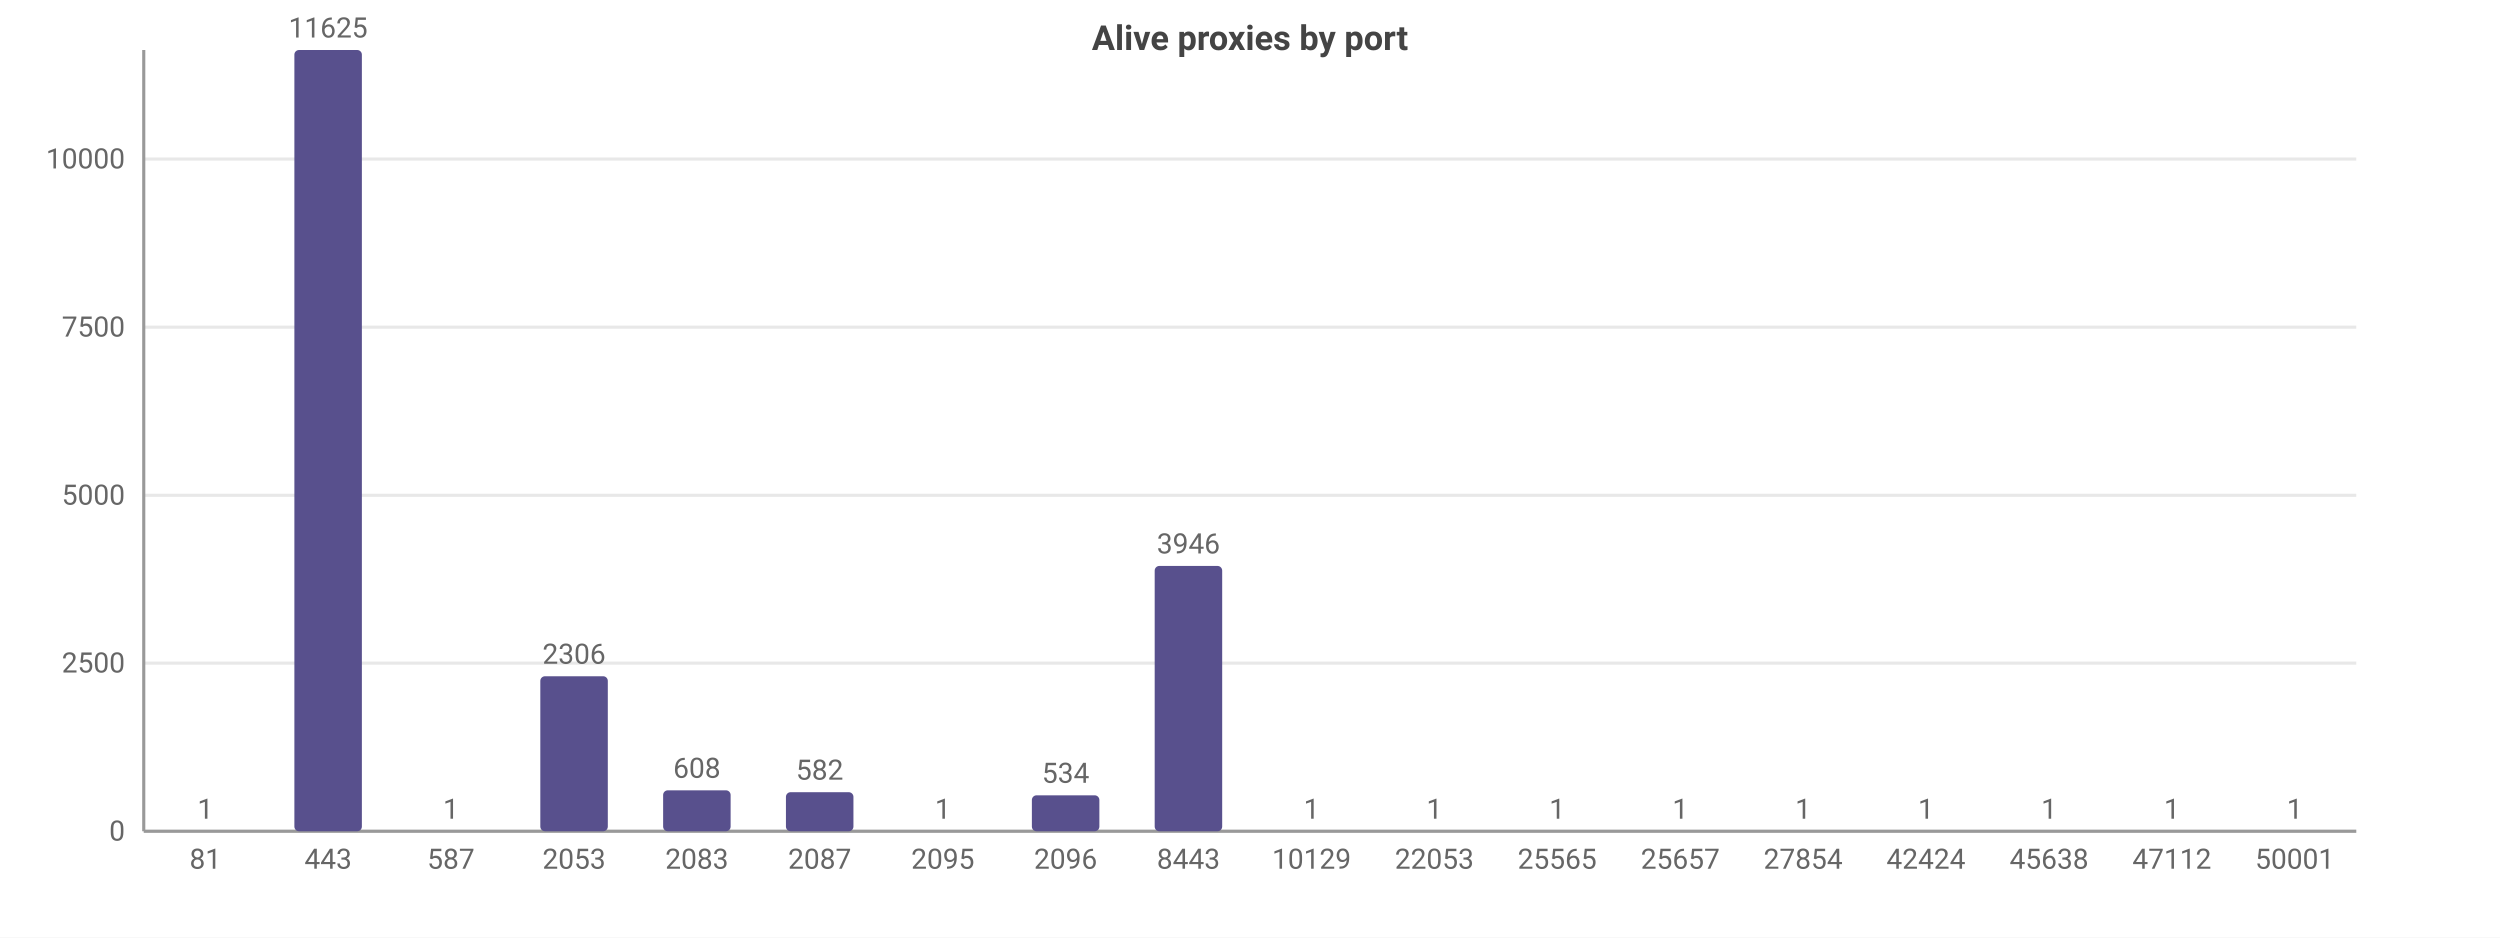
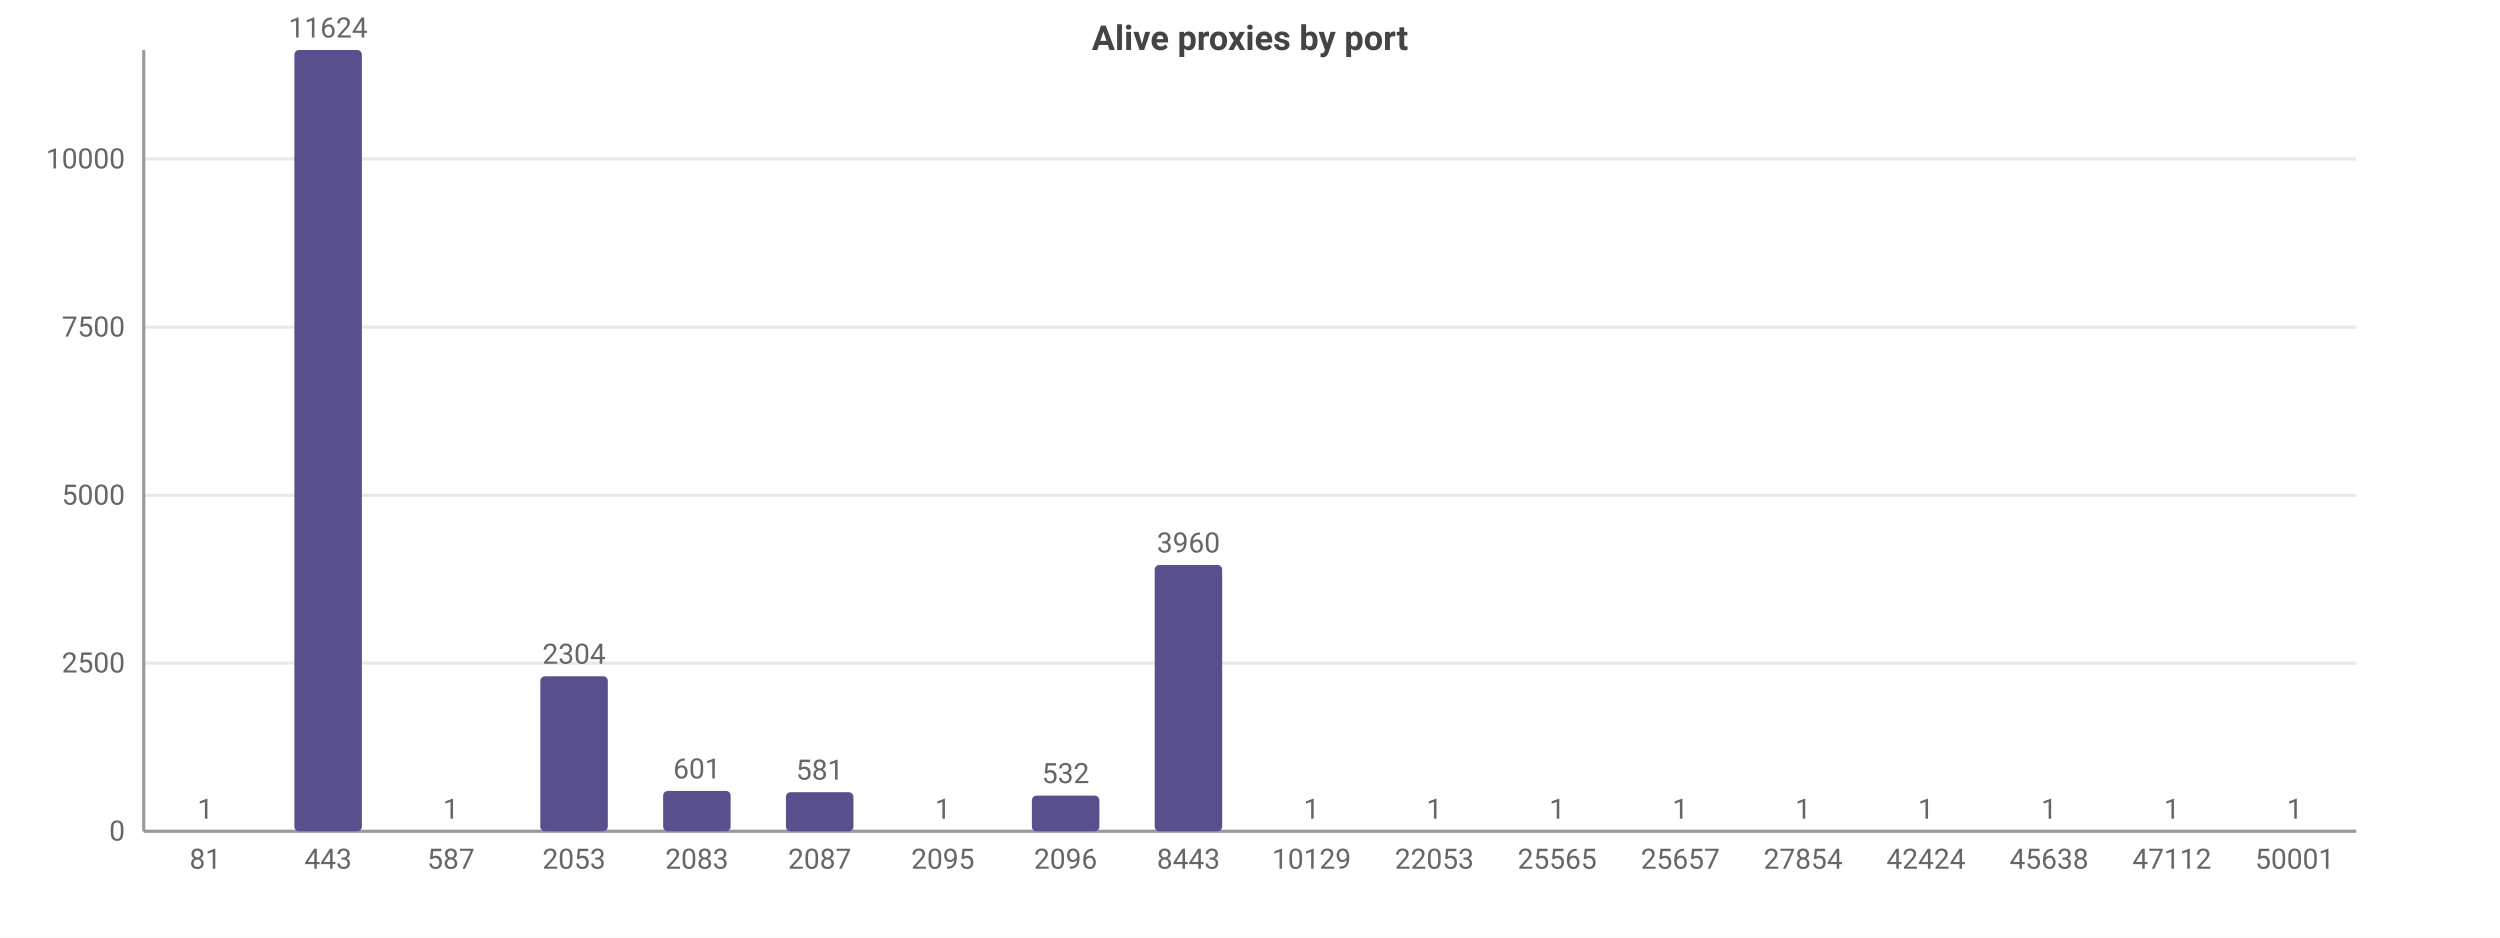
<svg xmlns="http://www.w3.org/2000/svg" width="800" height="300" viewBox="0 0 800 300">
  <rect width="800" height="300" fill="#ffffff" />
  <style>text{font-family:system-ui,-apple-system,'Segoe UI',Roboto,sans-serif}.g{stroke:#e8e8e8;stroke-width:1}.a{stroke:#999;stroke-width:1}.t{font-size:9px;fill:#666}.m{font-size:9px;text-anchor:middle;fill:#666}.e{font-size:9px;text-anchor:end;fill:#666}.l{font-size:10px;fill:#333}.tt{font-size:11px;font-weight:600;text-anchor:middle;fill:#444}</style>
  <text class="tt" x="400.0" y="16">Alive proxies by port</text>
  <line class="g" x1="46" y1="266" x2="754" y2="266" />
  <text class="e" x="40" y="269">0</text>
  <line class="g" x1="46" y1="212.2" x2="754" y2="212.2" />
  <text class="e" x="40" y="215.2">2500</text>
  <line class="g" x1="46" y1="158.5" x2="754" y2="158.5" />
  <text class="e" x="40" y="161.5">5000</text>
  <line class="g" x1="46" y1="104.7" x2="754" y2="104.7" />
  <text class="e" x="40" y="107.7">7500</text>
  <line class="g" x1="46" y1="50.9" x2="754" y2="50.9" />
  <text class="e" x="40" y="53.9">10000</text>
  <line class="a" x1="46" y1="16" x2="46" y2="266" />
  <line class="a" x1="46" y1="266" x2="754" y2="266" />
  <rect x="54.9" y="266.0" width="21.6" height="0.0" fill="#58508d" rx="1.5" />
  <text class="m" x="65.7" y="262.0">1</text>
  <text class="m" x="65.7" y="278">81</text>
  <rect x="94.2" y="16" width="21.6" height="250" fill="#58508d" rx="1.5" />
-   <text class="m" x="105" y="12">11625</text>
+   <text class="m" x="105" y="12">11624</text>
  <text class="m" x="105" y="278">443</text>
  <rect x="133.5" y="266.0" width="21.6" height="0.0" fill="#58508d" rx="1.5" />
  <text class="m" x="144.3" y="262.0">1</text>
  <text class="m" x="144.3" y="278">587</text>
  <rect x="172.9" y="216.4" width="21.6" height="49.6" fill="#58508d" rx="1.5" />
-   <text class="m" x="183.7" y="212.4">2306</text>
+   <text class="m" x="183.7" y="212.4">2304</text>
  <text class="m" x="183.7" y="278">2053</text>
-   <rect x="212.2" y="252.9" width="21.6" height="13.1" fill="#58508d" rx="1.5" />
-   <text class="m" x="223" y="248.9">608</text>
+   <rect x="212.2" y="253.1" width="21.6" height="12.9" fill="#58508d" rx="1.5" />
+   <text class="m" x="223" y="249.1">601</text>
  <text class="m" x="223" y="278">2083</text>
  <rect x="251.5" y="253.5" width="21.6" height="12.5" fill="#58508d" rx="1.5" />
-   <text class="m" x="262.3" y="249.5">582</text>
+   <text class="m" x="262.3" y="249.5">581</text>
  <text class="m" x="262.3" y="278">2087</text>
  <rect x="290.9" y="266.0" width="21.6" height="0.0" fill="#58508d" rx="1.5" />
  <text class="m" x="301.7" y="262.0">1</text>
  <text class="m" x="301.7" y="278">2095</text>
-   <rect x="330.2" y="254.5" width="21.6" height="11.5" fill="#58508d" rx="1.5" />
-   <text class="m" x="341" y="250.5">534</text>
+   <rect x="330.2" y="254.6" width="21.6" height="11.4" fill="#58508d" rx="1.5" />
+   <text class="m" x="341" y="250.6">532</text>
  <text class="m" x="341" y="278">2096</text>
-   <rect x="369.5" y="181.1" width="21.6" height="84.9" fill="#58508d" rx="1.5" />
-   <text class="m" x="380.3" y="177.1">3946</text>
+   <rect x="369.5" y="180.8" width="21.6" height="85.2" fill="#58508d" rx="1.5" />
+   <text class="m" x="380.3" y="176.8">3960</text>
  <text class="m" x="380.3" y="278">8443</text>
  <rect x="408.9" y="266.0" width="21.6" height="0.0" fill="#58508d" rx="1.5" />
  <text class="m" x="419.7" y="262.0">1</text>
  <text class="m" x="419.7" y="278">10129</text>
  <rect x="448.2" y="266.0" width="21.6" height="0.0" fill="#58508d" rx="1.5" />
  <text class="m" x="459" y="262.0">1</text>
  <text class="m" x="459" y="278">22053</text>
  <rect x="487.5" y="266.0" width="21.6" height="0.0" fill="#58508d" rx="1.5" />
  <text class="m" x="498.3" y="262.0">1</text>
  <text class="m" x="498.3" y="278">25565</text>
  <rect x="526.9" y="266.0" width="21.6" height="0.0" fill="#58508d" rx="1.5" />
  <text class="m" x="537.7" y="262.0">1</text>
  <text class="m" x="537.7" y="278">25657</text>
  <rect x="566.2" y="266.0" width="21.6" height="0.0" fill="#58508d" rx="1.5" />
  <text class="m" x="577" y="262.0">1</text>
  <text class="m" x="577" y="278">27854</text>
  <rect x="605.5" y="266.0" width="21.6" height="0.0" fill="#58508d" rx="1.5" />
  <text class="m" x="616.3" y="262.0">1</text>
  <text class="m" x="616.3" y="278">42424</text>
  <rect x="644.9" y="266.0" width="21.6" height="0.0" fill="#58508d" rx="1.5" />
  <text class="m" x="655.7" y="262.0">1</text>
  <text class="m" x="655.7" y="278">45638</text>
  <rect x="684.2" y="266.0" width="21.6" height="0.0" fill="#58508d" rx="1.5" />
  <text class="m" x="695" y="262.0">1</text>
  <text class="m" x="695" y="278">47112</text>
  <rect x="723.5" y="266.0" width="21.6" height="0.0" fill="#58508d" rx="1.5" />
  <text class="m" x="734.3" y="262.0">1</text>
  <text class="m" x="734.3" y="278">50001</text>
</svg>
